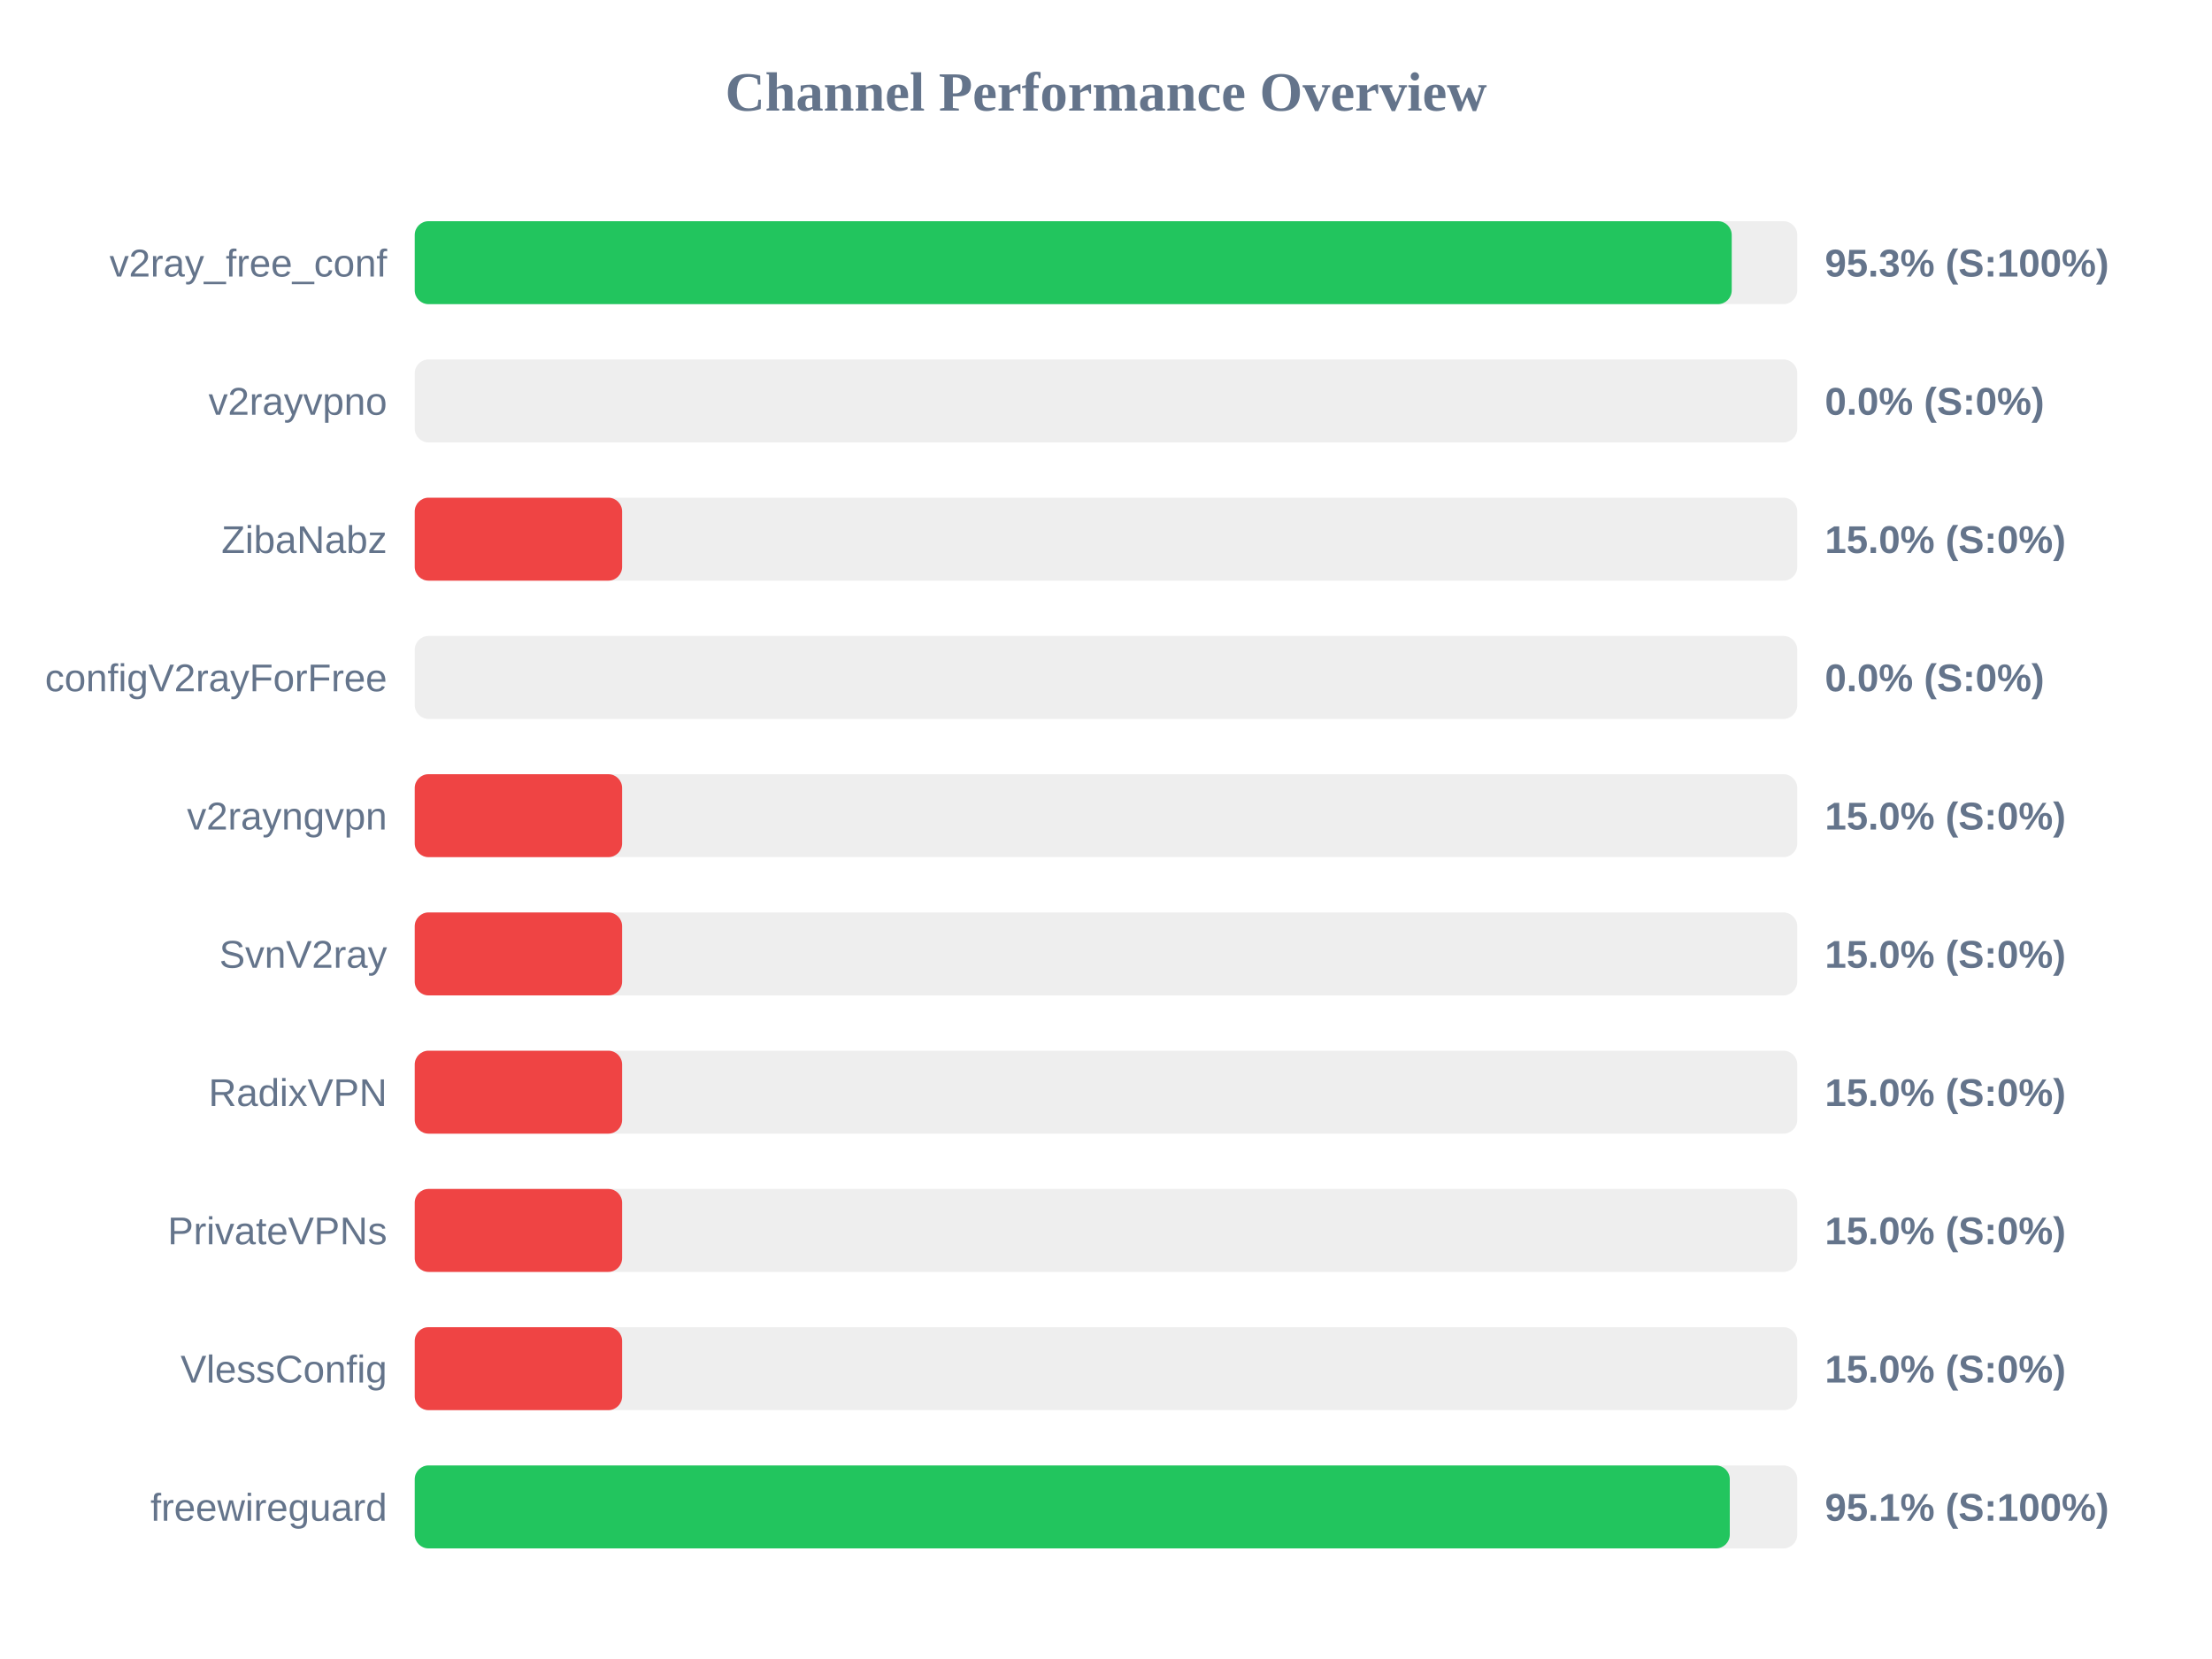
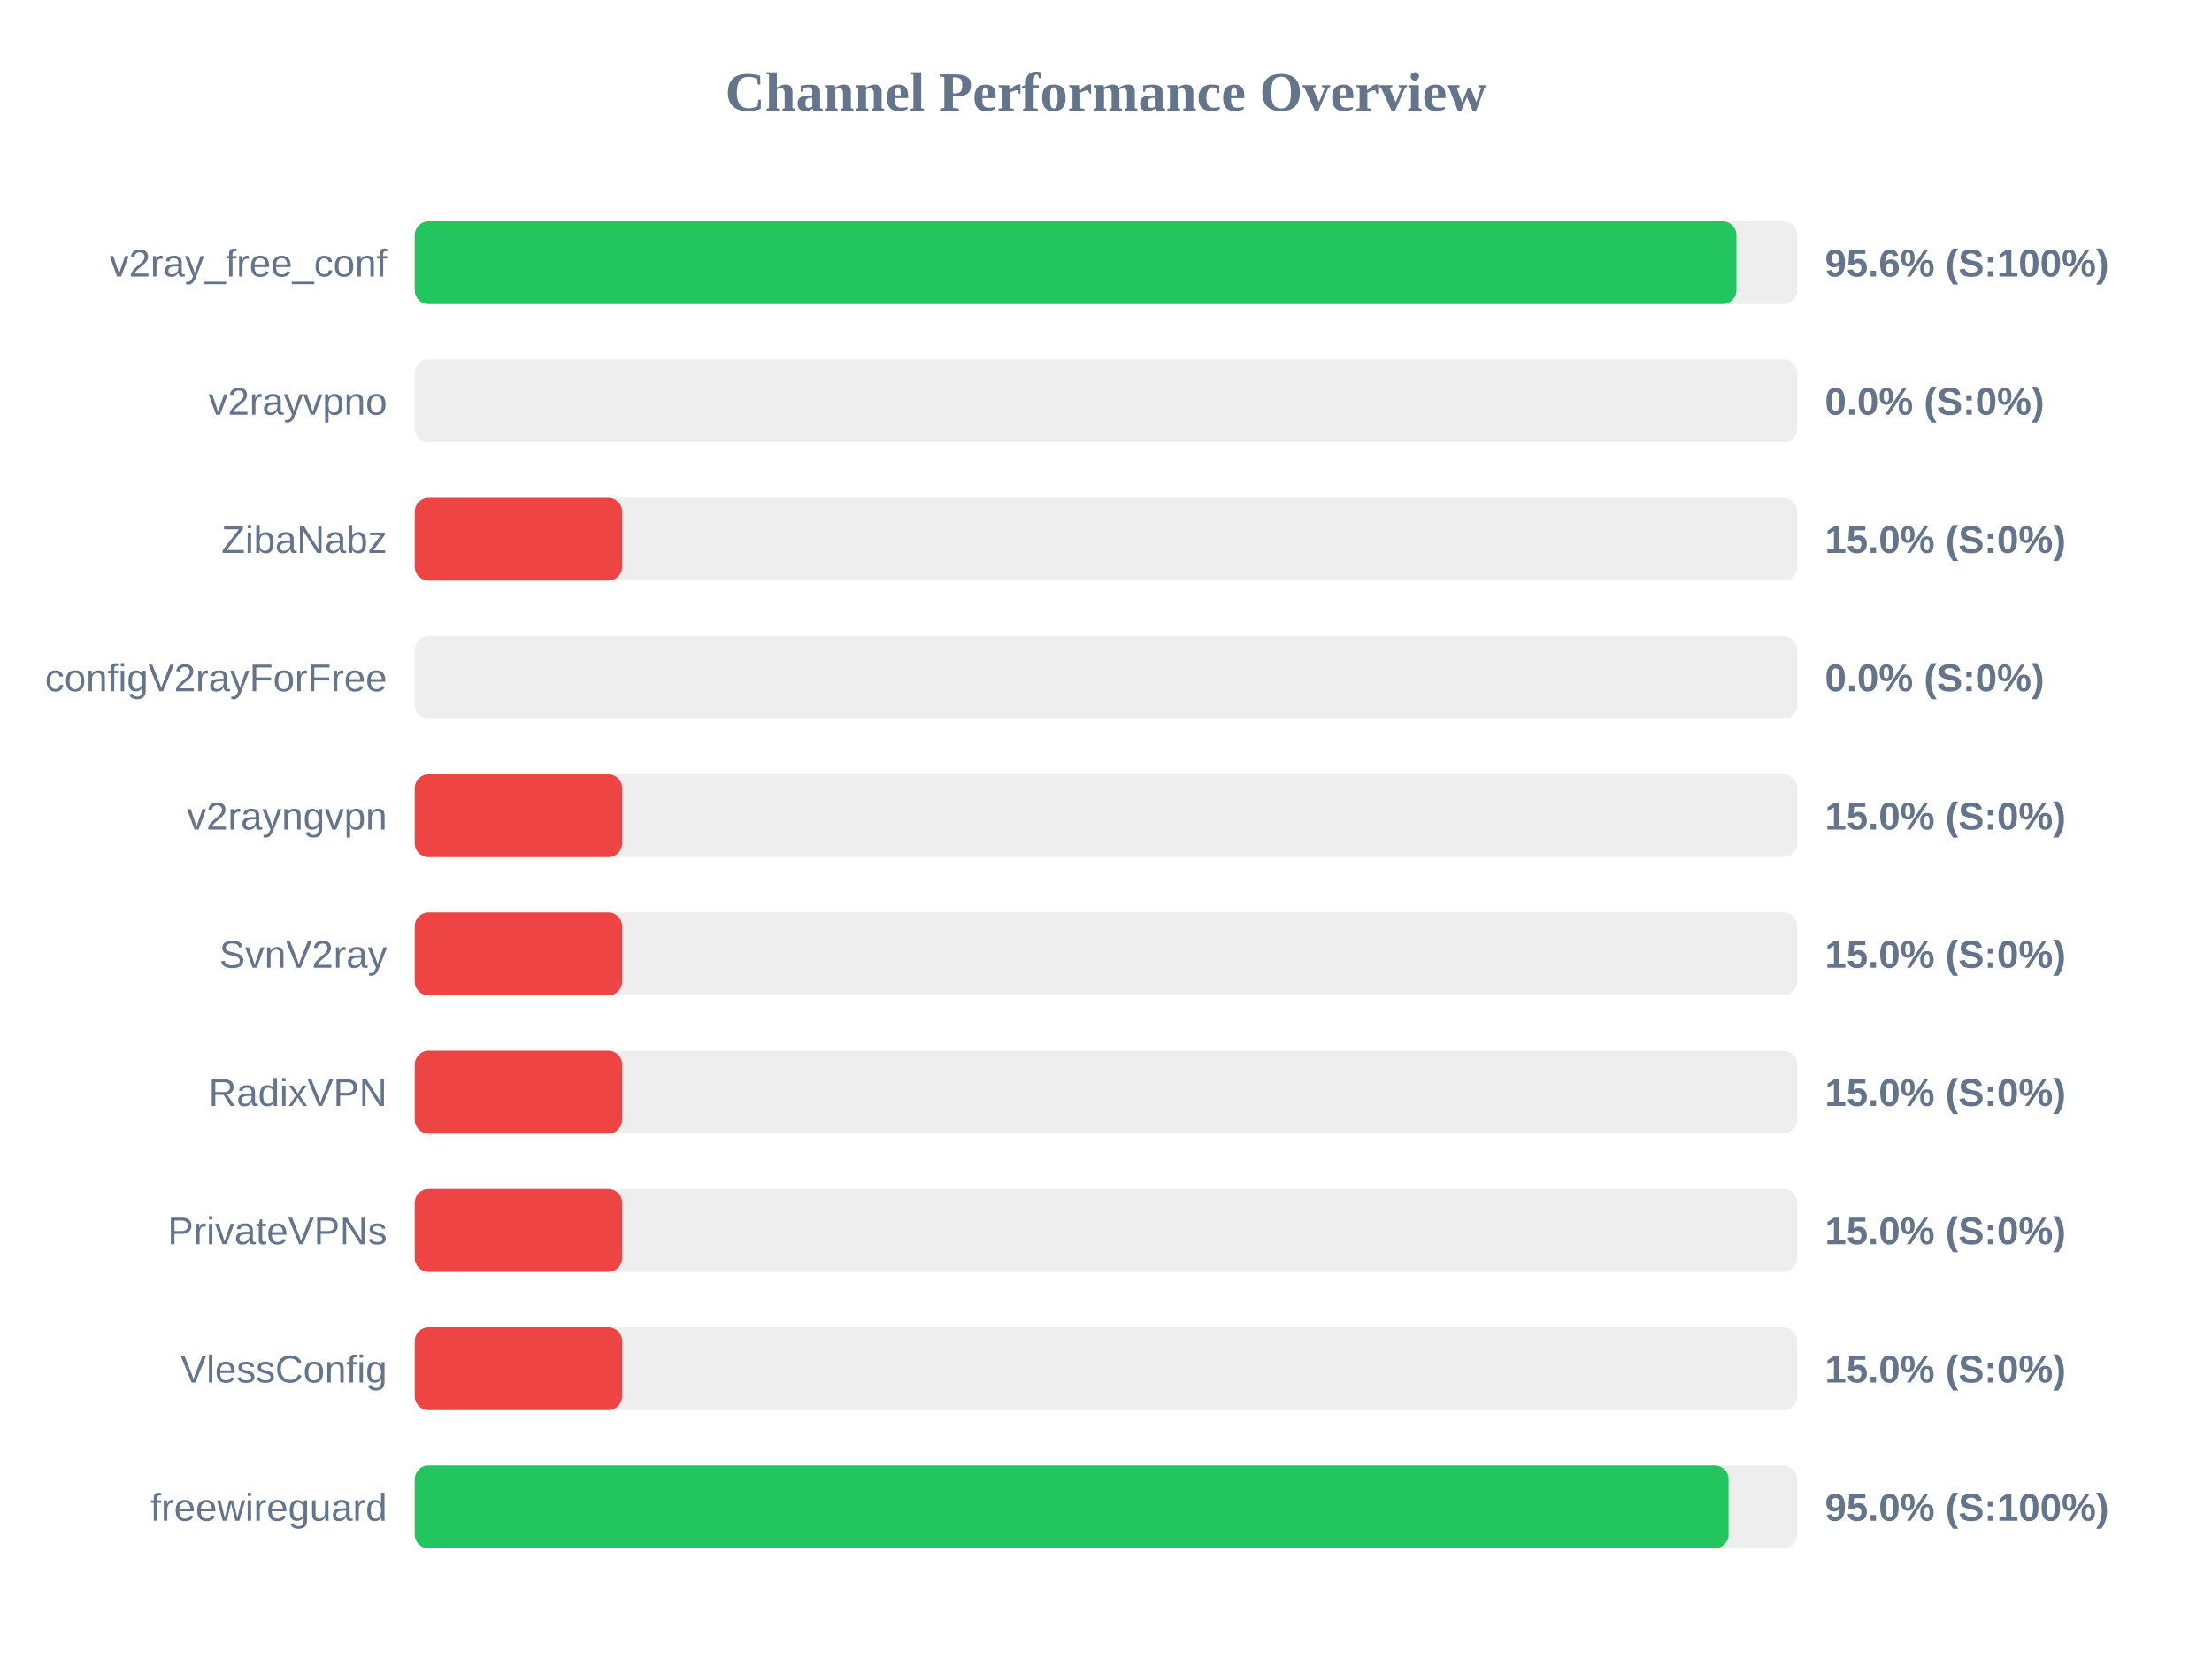
<svg xmlns="http://www.w3.org/2000/svg" width="800" height="600" version="1.1">
  <style>
        .row { font: 14px Arial; fill: #64748b; }
        .score { font: bold 14px Arial; fill: #64748b; }
    </style>
  <text x="400" y="40" text-anchor="middle" font-size="20px" font-weight="bold" fill="#64748b">Channel Performance Overview</text>
  <rect x="150" y="80" width="500" height="30" fill="#eee" rx="5" />
-   <rect x="150" y="80" width="476.3" height="30" fill="#22c55e" rx="5" />
+   <rect x="150" y="80" width="478.0" height="30" fill="#22c55e" rx="5" />
  <text x="140" y="100" text-anchor="end" class="row">v2ray_free_conf</text>
-   <text x="660" y="100" text-anchor="start" class="score">95.3% (S:100%)</text>
+   <text x="660" y="100" text-anchor="start" class="score">95.6% (S:100%)</text>
  <rect x="150" y="130" width="500" height="30" fill="#eee" rx="5" />
  <rect x="150" y="130" width="0.0" height="30" fill="#ef4444" rx="5" />
  <text x="140" y="150" text-anchor="end" class="row">v2rayvpno</text>
  <text x="660" y="150" text-anchor="start" class="score">0.0% (S:0%)</text>
  <rect x="150" y="180" width="500" height="30" fill="#eee" rx="5" />
  <rect x="150" y="180" width="75.0" height="30" fill="#ef4444" rx="5" />
  <text x="140" y="200" text-anchor="end" class="row">ZibaNabz</text>
  <text x="660" y="200" text-anchor="start" class="score">15.0% (S:0%)</text>
  <rect x="150" y="230" width="500" height="30" fill="#eee" rx="5" />
  <rect x="150" y="230" width="0.0" height="30" fill="#ef4444" rx="5" />
  <text x="140" y="250" text-anchor="end" class="row">configV2rayForFree</text>
  <text x="660" y="250" text-anchor="start" class="score">0.0% (S:0%)</text>
  <rect x="150" y="280" width="500" height="30" fill="#eee" rx="5" />
  <rect x="150" y="280" width="75.0" height="30" fill="#ef4444" rx="5" />
  <text x="140" y="300" text-anchor="end" class="row">v2rayngvpn</text>
  <text x="660" y="300" text-anchor="start" class="score">15.0% (S:0%)</text>
  <rect x="150" y="330" width="500" height="30" fill="#eee" rx="5" />
  <rect x="150" y="330" width="75.0" height="30" fill="#ef4444" rx="5" />
  <text x="140" y="350" text-anchor="end" class="row">SvnV2ray</text>
  <text x="660" y="350" text-anchor="start" class="score">15.0% (S:0%)</text>
  <rect x="150" y="380" width="500" height="30" fill="#eee" rx="5" />
  <rect x="150" y="380" width="75.0" height="30" fill="#ef4444" rx="5" />
  <text x="140" y="400" text-anchor="end" class="row">RadixVPN</text>
  <text x="660" y="400" text-anchor="start" class="score">15.0% (S:0%)</text>
  <rect x="150" y="430" width="500" height="30" fill="#eee" rx="5" />
  <rect x="150" y="430" width="75.0" height="30" fill="#ef4444" rx="5" />
  <text x="140" y="450" text-anchor="end" class="row">PrivateVPNs</text>
  <text x="660" y="450" text-anchor="start" class="score">15.0% (S:0%)</text>
  <rect x="150" y="480" width="500" height="30" fill="#eee" rx="5" />
  <rect x="150" y="480" width="75.0" height="30" fill="#ef4444" rx="5" />
  <text x="140" y="500" text-anchor="end" class="row">VlessConfig</text>
  <text x="660" y="500" text-anchor="start" class="score">15.0% (S:0%)</text>
  <rect x="150" y="530" width="500" height="30" fill="#eee" rx="5" />
-   <rect x="150" y="530" width="475.6" height="30" fill="#22c55e" rx="5" />
+   <rect x="150" y="530" width="475.15" height="30" fill="#22c55e" rx="5" />
  <text x="140" y="550" text-anchor="end" class="row">freewireguard</text>
-   <text x="660" y="550" text-anchor="start" class="score">95.1% (S:100%)</text>
+   <text x="660" y="550" text-anchor="start" class="score">95.0% (S:100%)</text>
</svg>
